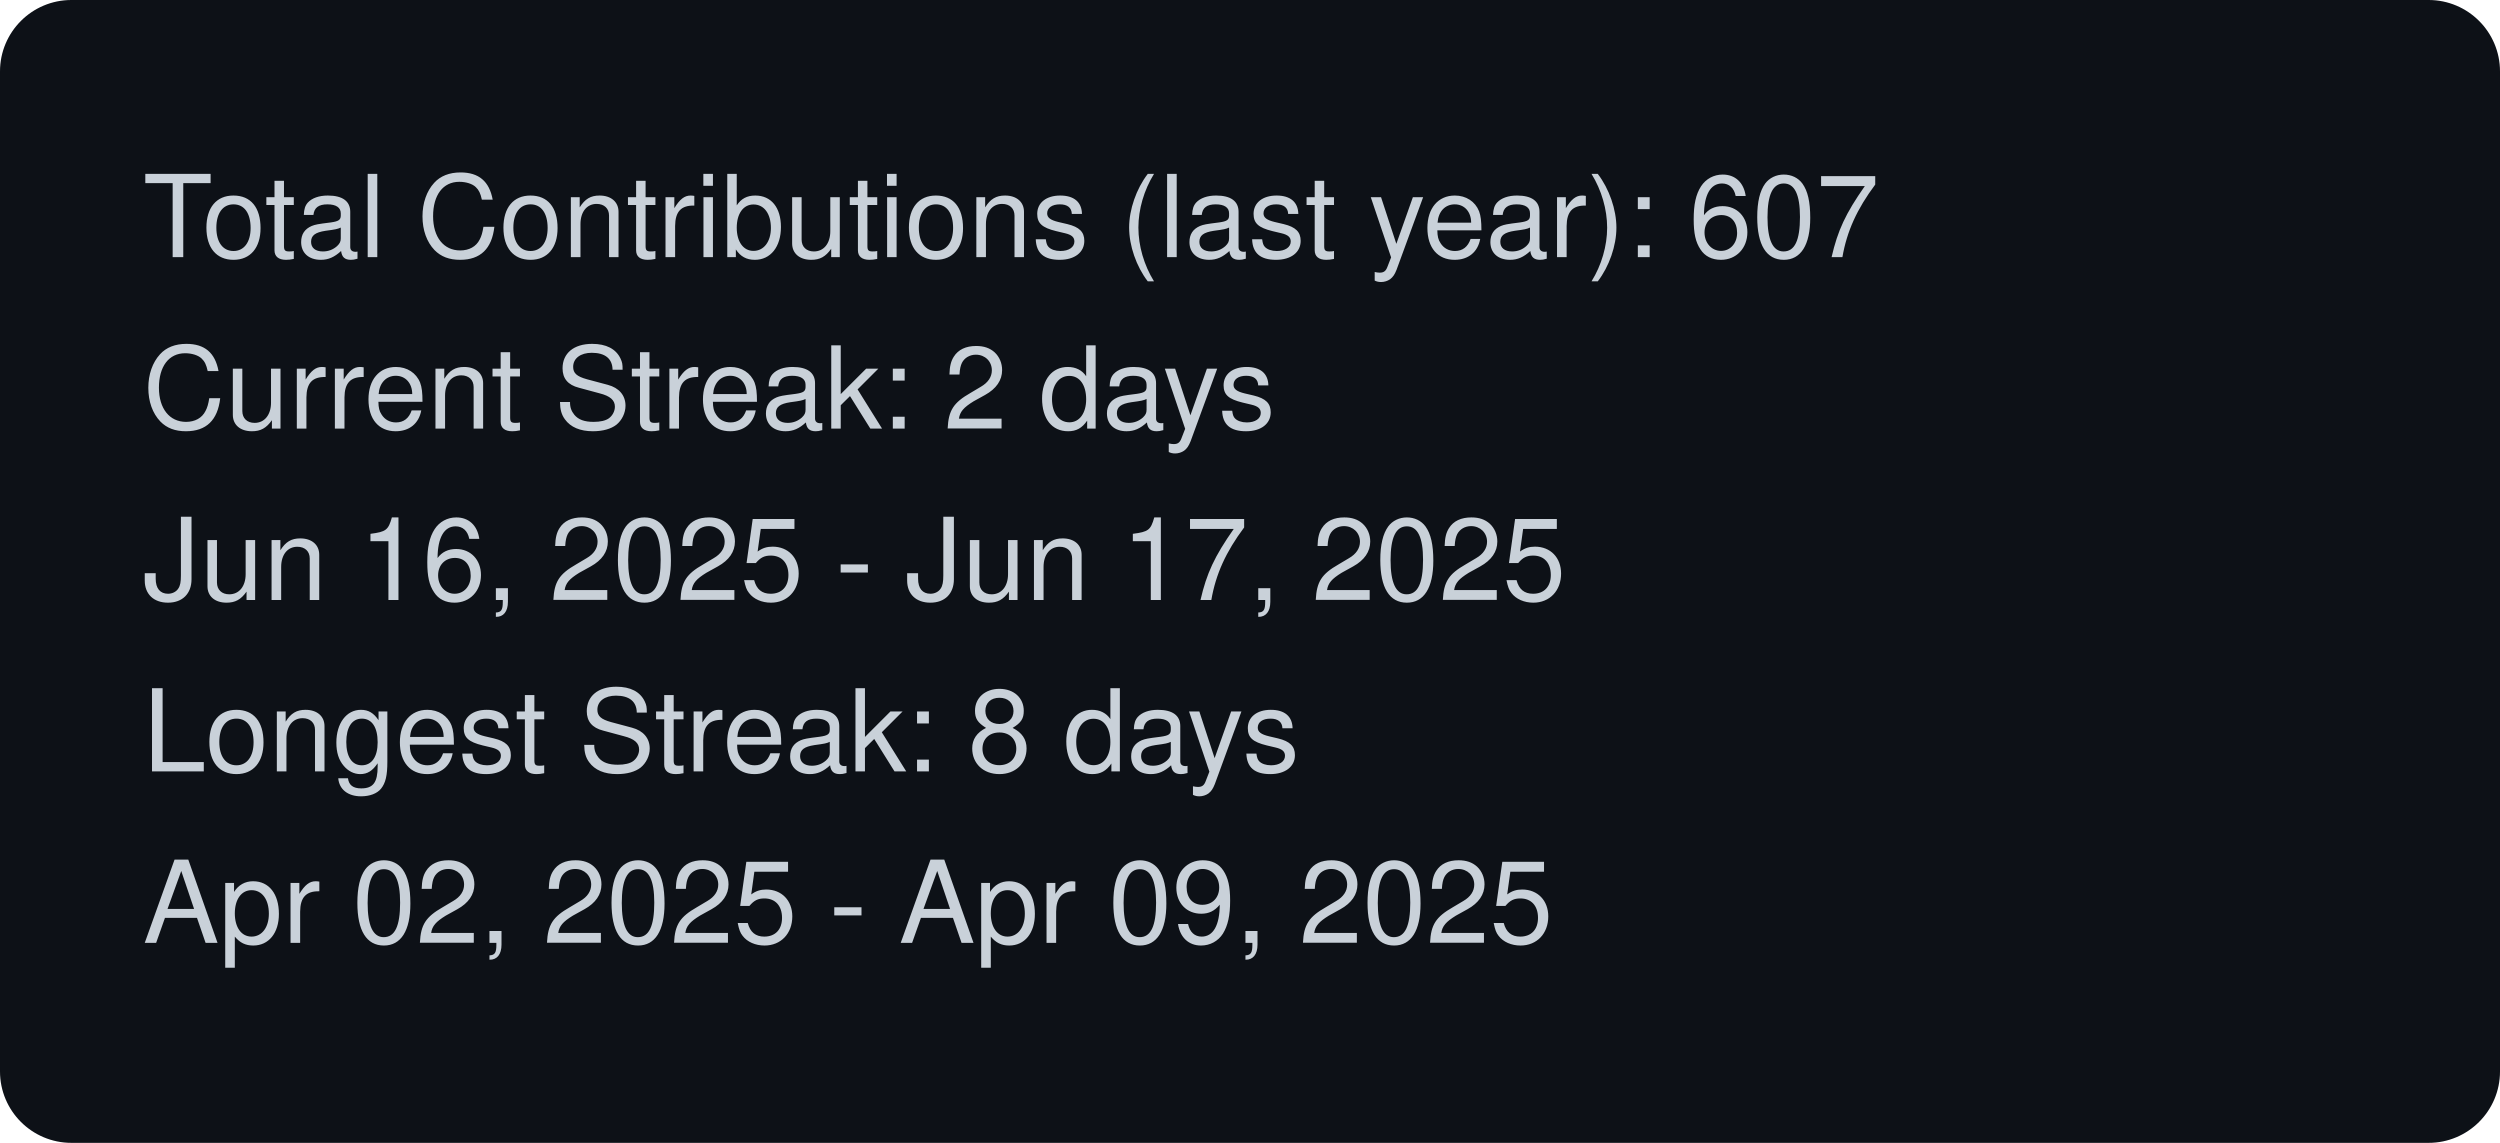
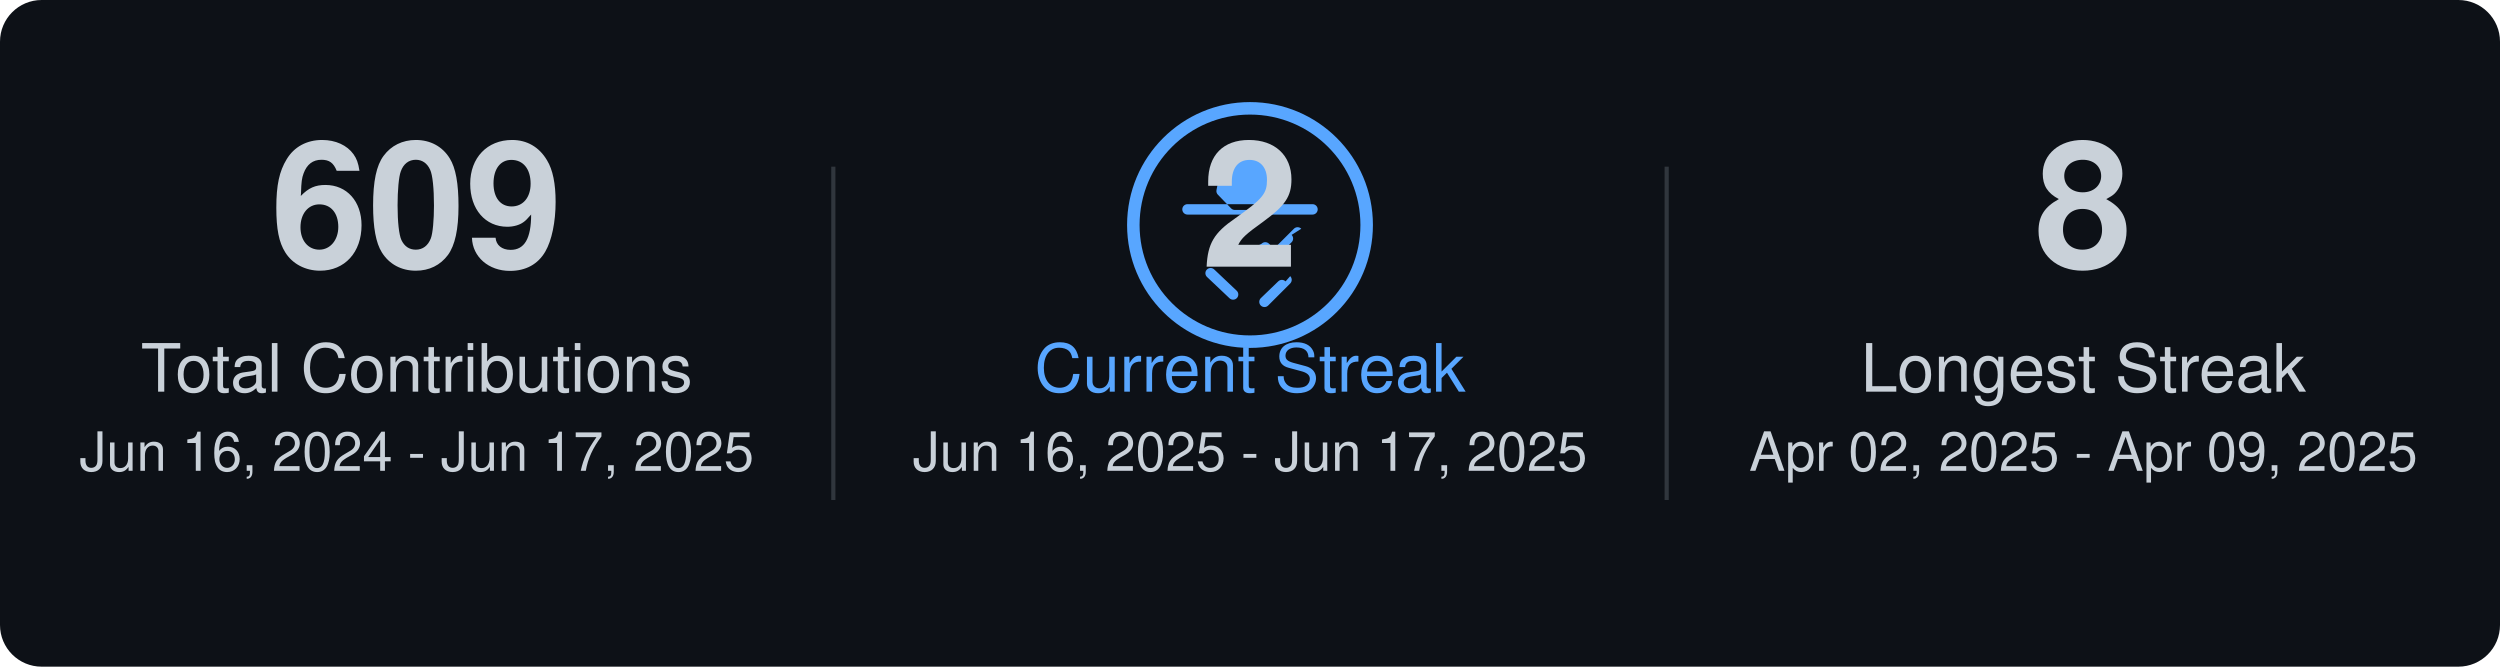
- <svg xmlns="http://www.w3.org/2000/svg" width="350" height="160">
-   <rect x="0" y="0" width="350" height="160" fill="#0D1117" rx="10" />
-   <style>text { font-family: -apple-system,BlinkMacSystemFont,Segoe UI,Helvetica,Arial,sans-serif,Apple Color Emoji,Segoe UI Emoji; fill: #C9D1D9; }</style>
-   <text x="20" y="36" font-size="16" fill="#C9D1D9">Total Contributions (last year): 607</text>
-   <text x="20" y="60" font-size="16" fill="#C9D1D9">Current Streak: 2 days</text>
-   <text x="20" y="84" font-size="16" fill="#C9D1D9">Jun 16, 2025 - Jun 17, 2025</text>
-   <text x="20" y="108" font-size="16" fill="#C9D1D9">Longest Streak: 8 days</text>
-   <text x="20" y="132" font-size="16" fill="#C9D1D9">Apr 02, 2025 - Apr 09, 2025</text>
+ <svg xmlns="http://www.w3.org/2000/svg" width="600" height="160">
+   <rect x="0" y="0" width="600" height="160" fill="#0D1117" rx="10" />
+   <style>text { font-family: -apple-system,BlinkMacSystemFont,Segoe UI,Helvetica,Arial,sans-serif,Apple Color Emoji,Segoe UI Emoji; fill: #C9D1D9; text-anchor: middle; }.main-number { font-size: 42px; font-weight: bold; }.label-text { font-size: 16px; }.date-range { font-size: 13px; fill: #C9D1D9; }.primary-color-text { fill: #58a6ff; }</style>
+   <text x="100.0" y="64.0" class="main-number">609</text>
+   <text x="100.0" y="94.0" class="label-text">Total Contributions</text>
+   <text x="100.0" y="113.0" class="date-range">Jun 16, 2024 - Jun 17, 2025</text>
+   <circle cx="300.0" cy="54.0" r="28" stroke="#58a6ff" stroke-width="3" fill="none" />
+   <path d="M5.426 1.424A.5.5 0 016 1h4a.5.5 0 01.574.424l.64 3.202a.5.5 0 01-.15.485l-1.297 1.296a.5.5 0 01-.328.146h-2.92a.5.5 0 01-.328-.146L4.936 5.111a.5.5 0 01-.15-.485l.64-3.202zM12.923 8.358a.5.5 0 00-.707 0L10.3 10.273l-.478-.478a.5.5 0 00-.707 0L8.03 10.358a.5.5 0 00.707.707l.99-.99.57.57a.5.5 0 00.707 0l.99-.99a.5.5 0 000-.707zM14 6H2a.5.5 0 000 1h12a.5.5 0 000-1zm-2.586 7.414a.5.5 0 00-.707 0L9.03 15.03a.5.5 0 00.707.707l2.122-2.121a.5.5 0 000-.707zM3.864 12.273a.5.5 0 000 .707L6.03 15.03a.5.5 0 00.707-.707L4.571 12.273a.5.5 0 00-.707 0z" fill="#58a6ff" transform="translate(280.0 34.0) scale(2.5)" />
+   <text x="300.0" y="64.0" class="main-number">2</text>
+   <text x="300.0" y="94.0" class="label-text primary-color-text">Current Streak</text>
+   <text x="300.0" y="113.0" class="date-range">Jun 16, 2025 - Jun 17, 2025</text>
+   <text x="500.0" y="64.0" class="main-number">8</text>
+   <text x="500.0" y="94.0" class="label-text">Longest Streak</text>
+   <text x="500.0" y="113.0" class="date-range">Apr 02, 2025 - Apr 09, 2025</text>
+   <line x1="200.0" y1="40.0" x2="200.0" y2="120.0" stroke="#30363d" stroke-width="1" />
+   <line x1="400.0" y1="40.0" x2="400.0" y2="120.0" stroke="#30363d" stroke-width="1" />
</svg>
